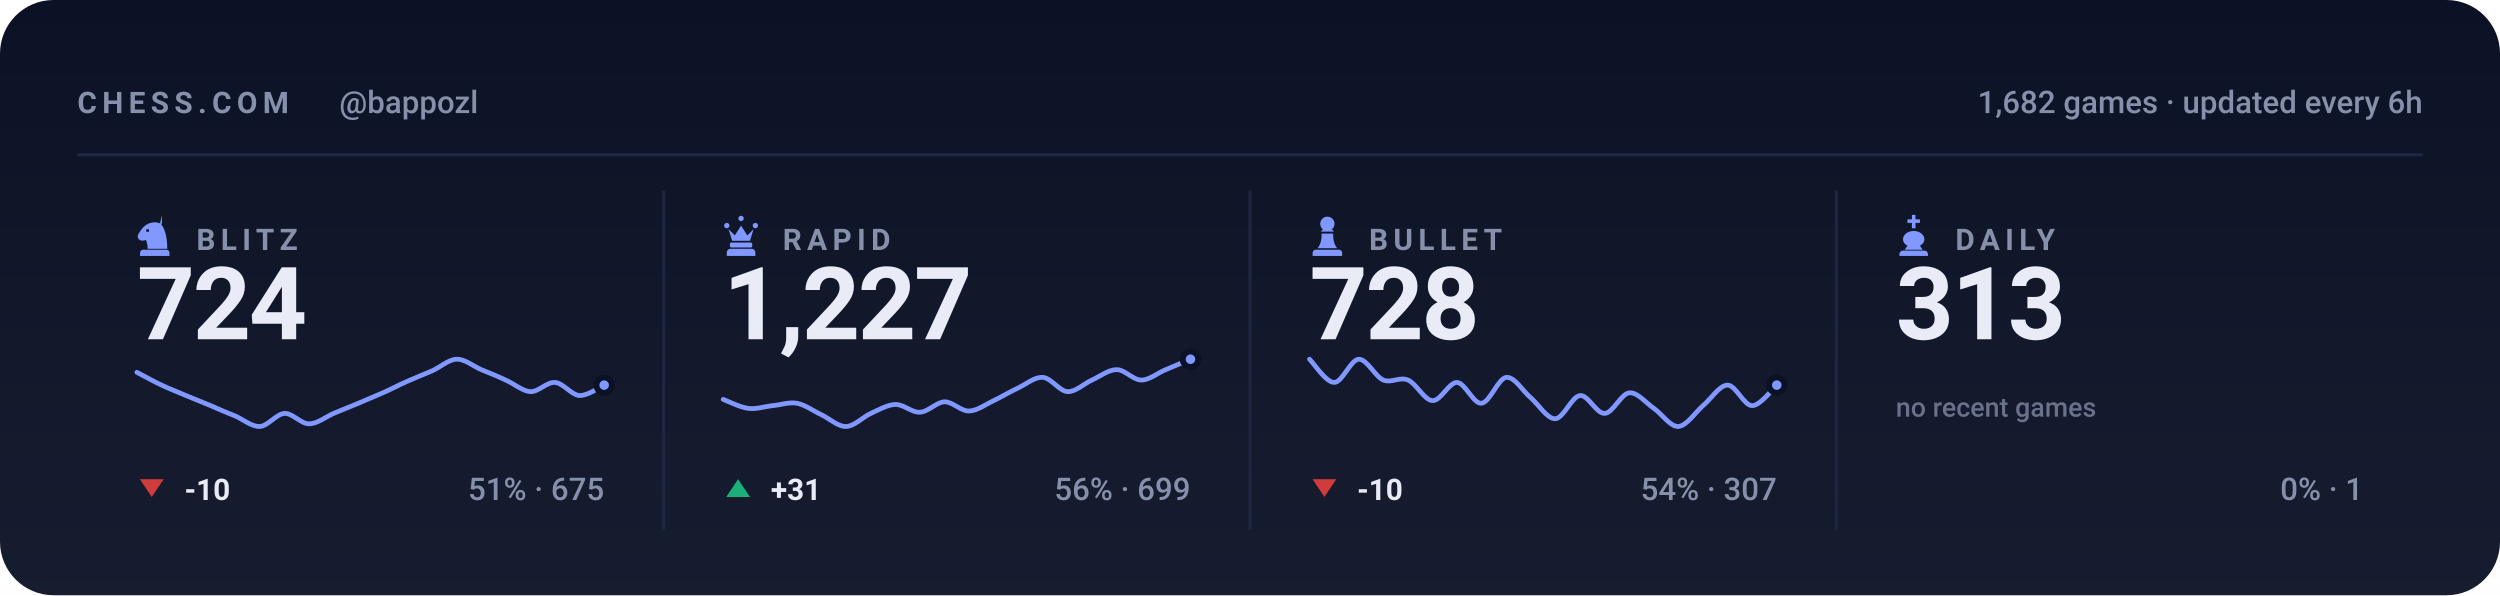
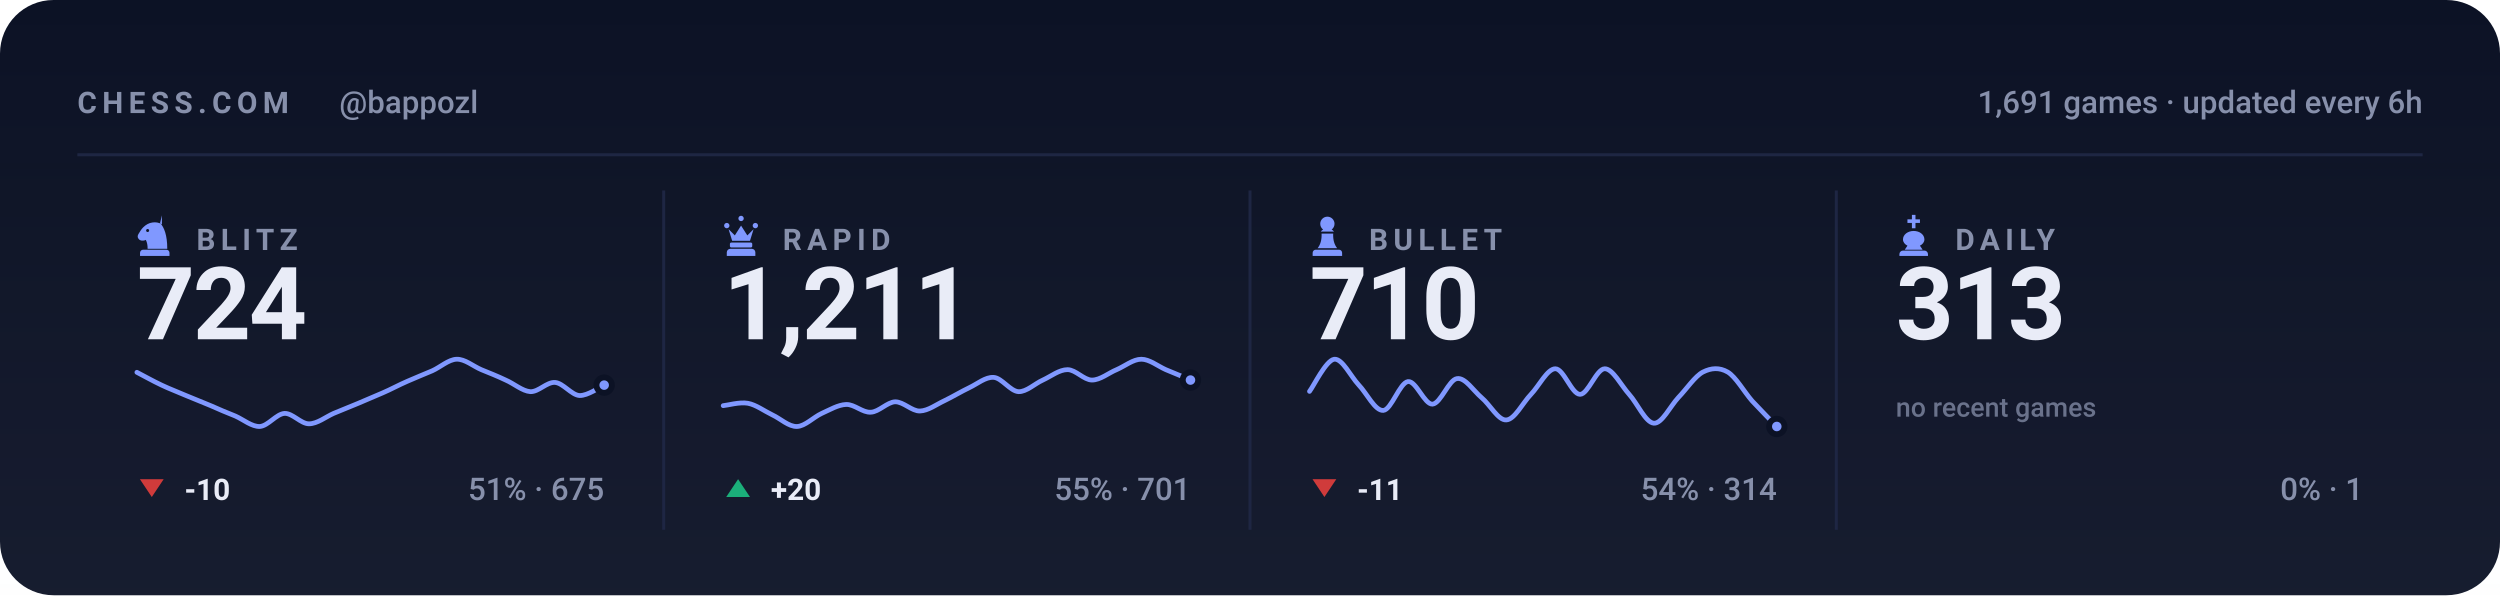
<svg xmlns="http://www.w3.org/2000/svg" viewBox="0 0 840 200" width="840" height="200" role="img" aria-label="Chess.com stats for bappozl across blitz, rapid, bullet and daily">
  <style>svg{font-family:-apple-system,BlinkMacSystemFont,'Segoe UI',Roboto,'Helvetica Neue',Arial,sans-serif}text{fill:#e9ecf7;white-space:pre}.bg{fill:#0c1225}.acc{fill:#8098ff}.win{fill:#1baf7a}.draw{fill:#8b8f96}.loss{fill:#d03b3b}.lbl{font-size:10px;font-weight:600;letter-spacing:.18em;fill:#8790ab}.cap{font-size:10.5px;font-weight:500;fill:#8790ab}.num{font-family:-apple-system,BlinkMacSystemFont,'Segoe UI',Roboto,'Helvetica Neue',Arial,sans-serif;font-weight:700;letter-spacing:-.02em}.tick{font-size:9px;font-weight:500;fill:#8790ab;opacity:.75}.dl{font-size:10px;font-weight:600}.rule{stroke:#1e2643;stroke-width:1;fill:none}.grid{stroke:#1e2643;stroke-width:1;fill:none;opacity:.7}.ln{fill:none;stroke:#8098ff;stroke-width:2;stroke-linecap:round;stroke-linejoin:round}.ring{stroke:#0c1225;stroke-width:2}.hollow{fill:none;stroke-width:1.5}.sq{fill:#e9ecf7;opacity:.035}</style>
  <rect class="bg" width="840" height="200" rx="18" />
  <defs>
    <linearGradient id="gp" x1="0" y1="0" x2="0" y2="1">
      <stop offset="0" stop-color="#e9ecf7" stop-opacity="0" />
      <stop offset="1" stop-color="#e9ecf7" stop-opacity=".05" />
    </linearGradient>
  </defs>
  <rect width="840" height="200" fill="url(#gp)" />
  <text class="lbl" x="26" y="38">CHESS.COM</text>
  <text class="cap" x="114" y="38">@bappozl</text>
-   <text class="cap" x="814" y="38" text-anchor="end">1,682 games · updated every 6h</text>
+   <text class="cap" x="814" y="38" text-anchor="end">1,691 games · updated every 6h</text>
  <line class="rule" x1="26" y1="52" x2="814" y2="52" />
  <g class="acc" transform="translate(44.5,71.6) scale(0.15)">
    <path fill-rule="evenodd" d="M66 5l-4 17c9 10 16 27 16 58H34c0-8-1-14-4-20-6 3-13 2-16-2-3-3-3-8 0-12 3-5 6-10 10-14 6-6 13-10 21-11 7-1 14 0 21 4zM37.4 39a3.4 3.4 0 1 0-6.8 0 3.4 3.4 0 1 0 6.8 0zM24 82h52c3.9 0 7 3.1 7 7v7H17v-7c0-3.9 3.1-7 7-7z" />
  </g>
  <text class="lbl" x="66" y="84">BLITZ</text>
  <text class="num" x="46" y="114" style="font-size:34px">724</text>
  <path class="ln" style="stroke-width:1.6" d="M46.0 125.1C47.4 125.8 51.5 128.1 54.3 129.4C57.0 130.7 59.8 131.7 62.5 132.9C65.3 134.0 68.0 135.2 70.8 136.3C73.5 137.5 76.3 138.7 79.1 139.8C81.8 141.0 84.6 143.4 87.3 143.3C90.1 143.1 92.8 139.1 95.6 138.9C98.3 138.8 101.1 142.4 103.8 142.4C106.6 142.4 109.4 140.1 112.1 138.9C114.9 137.8 117.6 136.6 120.4 135.5C123.1 134.3 125.9 133.2 128.6 132.0C131.4 130.8 134.1 129.3 136.9 128.1C139.6 126.9 142.4 125.8 145.2 124.6C147.9 123.4 150.7 120.8 153.4 120.7C156.2 120.6 158.9 123.0 161.7 124.2C164.4 125.3 167.2 126.4 169.9 127.7C172.7 128.9 175.5 131.4 178.2 131.6C181.0 131.7 183.7 128.3 186.5 128.5C189.2 128.7 192.0 132.7 194.7 132.9C197.5 133.0 201.6 130.0 203.0 129.4" />
  <circle class="acc ring" cx="203.0" cy="129.4" r="2.6" />
  <path fill="#d03b3b" d="M51 167L55 161H47Z" />
  <text class="dl" x="62" y="168" fill="#d03b3b">-10</text>
  <text class="cap" x="203" y="168" text-anchor="end">51% · 675</text>
  <line class="rule" x1="223.0" y1="64" x2="223.0" y2="178" />
  <g class="acc" transform="translate(241.5,71.6) scale(0.15)">
    <path d="M18 22a6 6 0 1 1 0 12 6 6 0 0 1 0-12zm64 0a6 6 0 1 1 0 12 6 6 0 0 1 0-12zM50 6a6 6 0 1 1 0 12 6 6 0 0 1 0-12zM22 36l8 26h40l8-26-14 14-14-22-14 22zM28 66h44c1.6 0 3 1.3 3 3v5c0 1.6-1.4 3-3 3H28c-1.6 0-3-1.4-3-3v-5c0-1.7 1.4-3 3-3zM26 80h48c4.4 0 8 3.6 8 8v8H18v-8c0-4.4 3.6-8 8-8z" />
  </g>
  <text class="lbl" x="263" y="84">RAPID</text>
-   <text class="num" x="243" y="114" style="font-size:34px">1,227</text>
-   <path class="ln" style="stroke-width:1.6" d="M243.0 134.2C244.4 134.7 248.5 136.8 251.3 137.2C254.0 137.6 256.8 136.6 259.5 136.3C262.3 136.1 265.0 135.0 267.8 135.5C270.5 136.0 273.3 138.1 276.1 139.4C278.8 140.7 281.6 143.4 284.3 143.3C287.1 143.2 289.8 140.2 292.6 138.9C295.3 137.7 298.1 136.0 300.8 135.9C303.6 135.8 306.4 138.7 309.1 138.5C311.9 138.4 314.6 135.1 317.4 135.0C320.1 135.0 322.9 138.2 325.6 138.1C328.4 138.0 331.1 135.9 333.9 134.6C336.6 133.3 339.4 131.6 342.2 130.3C344.9 129.0 347.7 126.6 350.4 126.8C353.2 127.0 355.9 131.4 358.7 131.6C361.4 131.7 364.2 128.9 366.9 127.7C369.7 126.4 372.5 124.2 375.2 124.2C378.0 124.2 380.7 127.7 383.5 127.7C386.2 127.7 389.0 125.3 391.7 124.2C394.5 123.0 398.6 121.3 400.0 120.7" />
-   <circle class="acc ring" cx="400.0" cy="120.7" r="2.6" />
+   <text class="num" x="243" y="114" style="font-size:34px">1,211</text>
+   <path class="ln" style="stroke-width:1.6" d="M243.0 136.3C244.4 136.2 248.5 135.0 251.3 135.5C254.0 136.0 256.8 138.1 259.5 139.4C262.3 140.7 265.0 143.4 267.8 143.3C270.5 143.2 273.3 140.2 276.1 138.9C278.8 137.7 281.6 136.0 284.3 135.9C287.1 135.8 289.8 138.7 292.6 138.5C295.3 138.4 298.1 135.1 300.8 135.0C303.6 135.0 306.4 138.2 309.1 138.1C311.9 138.0 314.6 135.9 317.4 134.6C320.1 133.3 322.9 131.6 325.6 130.3C328.4 129.0 331.1 126.6 333.9 126.8C336.6 127.0 339.4 131.4 342.2 131.6C344.9 131.7 347.7 128.9 350.4 127.7C353.2 126.4 355.9 124.2 358.7 124.2C361.4 124.2 364.2 127.7 366.9 127.7C369.7 127.7 372.5 125.3 375.2 124.2C378.0 123.0 380.7 120.7 383.5 120.7C386.2 120.7 389.0 123.0 391.7 124.2C394.5 125.3 398.6 127.1 400.0 127.7" />
+   <circle class="acc ring" cx="400.0" cy="127.7" r="2.6" />
  <path fill="#1baf7a" d="M248 161L252 167H244Z" />
-   <text class="dl" x="259" y="168" fill="#1baf7a">+31</text>
-   <text class="cap" x="400" y="168" text-anchor="end">56% · 699</text>
+   <text class="dl" x="259" y="168" fill="#1baf7a">+20</text>
+   <text class="cap" x="400" y="168" text-anchor="end">55% · 701</text>
  <line class="rule" x1="420.0" y1="64" x2="420.0" y2="178" />
  <g class="acc" transform="translate(438.5,71.6) scale(0.15)">
    <path d="M50 8c-8.8 0-16 7.2-16 16 0 5.2 2.5 9.9 6.4 12.8-2.1 1.2-3.9 2.8-5.3 4.7h29.8c-1.4-1.9-3.2-3.5-5.3-4.7C63.5 33.9 66 29.2 66 24c0-8.8-7.2-16-16-16zM37 46c.6 13.6-2.4 24.5-9 32.7h44c-6.6-8.2-9.6-19.1-9-32.7H37zM24 82h52c3.9 0 7 3.1 7 7v7H17v-7c0-3.9 3.1-7 7-7z" />
  </g>
  <text class="lbl" x="460" y="84">BULLET</text>
-   <text class="num" x="440" y="114" style="font-size:34px">728</text>
-   <path class="ln" style="stroke-width:1.6" d="M440.0 120.7C441.4 122.0 445.5 128.5 448.3 128.5C451.0 128.5 453.8 120.9 456.5 120.7C459.3 120.6 462.0 126.5 464.8 127.7C467.5 128.8 470.3 126.5 473.1 127.7C475.8 128.8 478.6 134.5 481.3 134.6C484.1 134.8 486.8 128.4 489.6 128.5C492.3 128.7 495.1 135.8 497.8 135.5C500.6 135.2 503.4 127.1 506.1 126.8C508.9 126.5 511.6 131.4 514.4 133.7C517.1 136.1 519.9 140.8 522.6 140.7C525.4 140.5 528.1 133.2 530.9 132.9C533.6 132.6 536.4 139.1 539.2 138.9C541.9 138.8 544.7 132.3 547.4 132.0C550.2 131.7 552.9 135.3 555.7 137.2C558.4 139.1 561.2 143.4 563.9 143.3C566.7 143.1 569.5 138.7 572.2 136.3C575.0 134.0 577.7 129.4 580.5 129.4C583.2 129.4 586.0 136.3 588.7 136.3C591.5 136.3 595.6 130.6 597.0 129.4" />
-   <circle class="acc ring" cx="597.0" cy="129.4" r="2.6" />
+   <text class="num" x="440" y="114" style="font-size:34px">710</text>
+   <path class="ln" style="stroke-width:1.6" d="M440.0 131.5C441.4 129.7 445.5 121.1 448.3 120.7C451.0 120.4 453.8 126.4 456.5 129.3C459.3 132.2 462.0 138.1 464.8 137.9C467.5 137.7 470.3 128.6 473.1 128.2C475.8 127.9 478.6 135.9 481.3 135.8C484.1 135.6 486.8 127.5 489.6 127.2C492.3 126.8 495.1 131.3 497.8 133.6C500.6 135.9 503.4 141.3 506.1 141.1C508.9 141.0 511.6 135.4 514.4 132.5C517.1 129.7 519.9 123.9 522.6 123.9C525.4 123.9 528.1 132.5 530.9 132.5C533.6 132.5 536.4 123.9 539.2 123.9C541.9 123.9 544.7 129.5 547.4 132.5C550.2 135.6 552.9 142.0 555.7 142.2C558.4 142.4 561.2 136.5 563.9 133.6C566.7 130.7 569.5 126.4 572.2 125.0C575.0 123.6 577.7 123.4 580.5 125.0C583.2 126.6 586.0 131.6 588.7 134.7C591.5 137.7 595.6 141.9 597.0 143.3" />
+   <circle class="acc ring" cx="597.0" cy="143.3" r="2.6" />
  <path fill="#d03b3b" d="M445 167L449 161H441Z" />
-   <text class="dl" x="456" y="168" fill="#d03b3b">-10</text>
-   <text class="cap" x="597" y="168" text-anchor="end">54% · 307</text>
+   <text class="dl" x="456" y="168" fill="#d03b3b">-11</text>
+   <text class="cap" x="597" y="168" text-anchor="end">54% · 314</text>
  <line class="rule" x1="617.0" y1="64" x2="617.0" y2="178" />
  <g class="acc" transform="translate(635.5,71.6) scale(0.15)">
    <path d="M46 4h8v10h10v8H54v12h-8V22H36v-8h10V4zM50 40c-13 0-24 8-24 19 0 6 4 11 10 14l-6 9h40l-6-9c6-3 10-8 10-14 0-11-11-19-24-19zM26 84h48c4.4 0 8 3.6 8 8v4H18v-4c0-4.4 3.6-8 8-8z" />
  </g>
  <text class="lbl" x="657" y="84">DAILY</text>
  <text class="num" x="637" y="114" style="font-size:34px">313</text>
  <text class="tick" x="637" y="140">no recent games</text>
  <text class="cap" x="794" y="168" text-anchor="end">0% · 1</text>
</svg>
